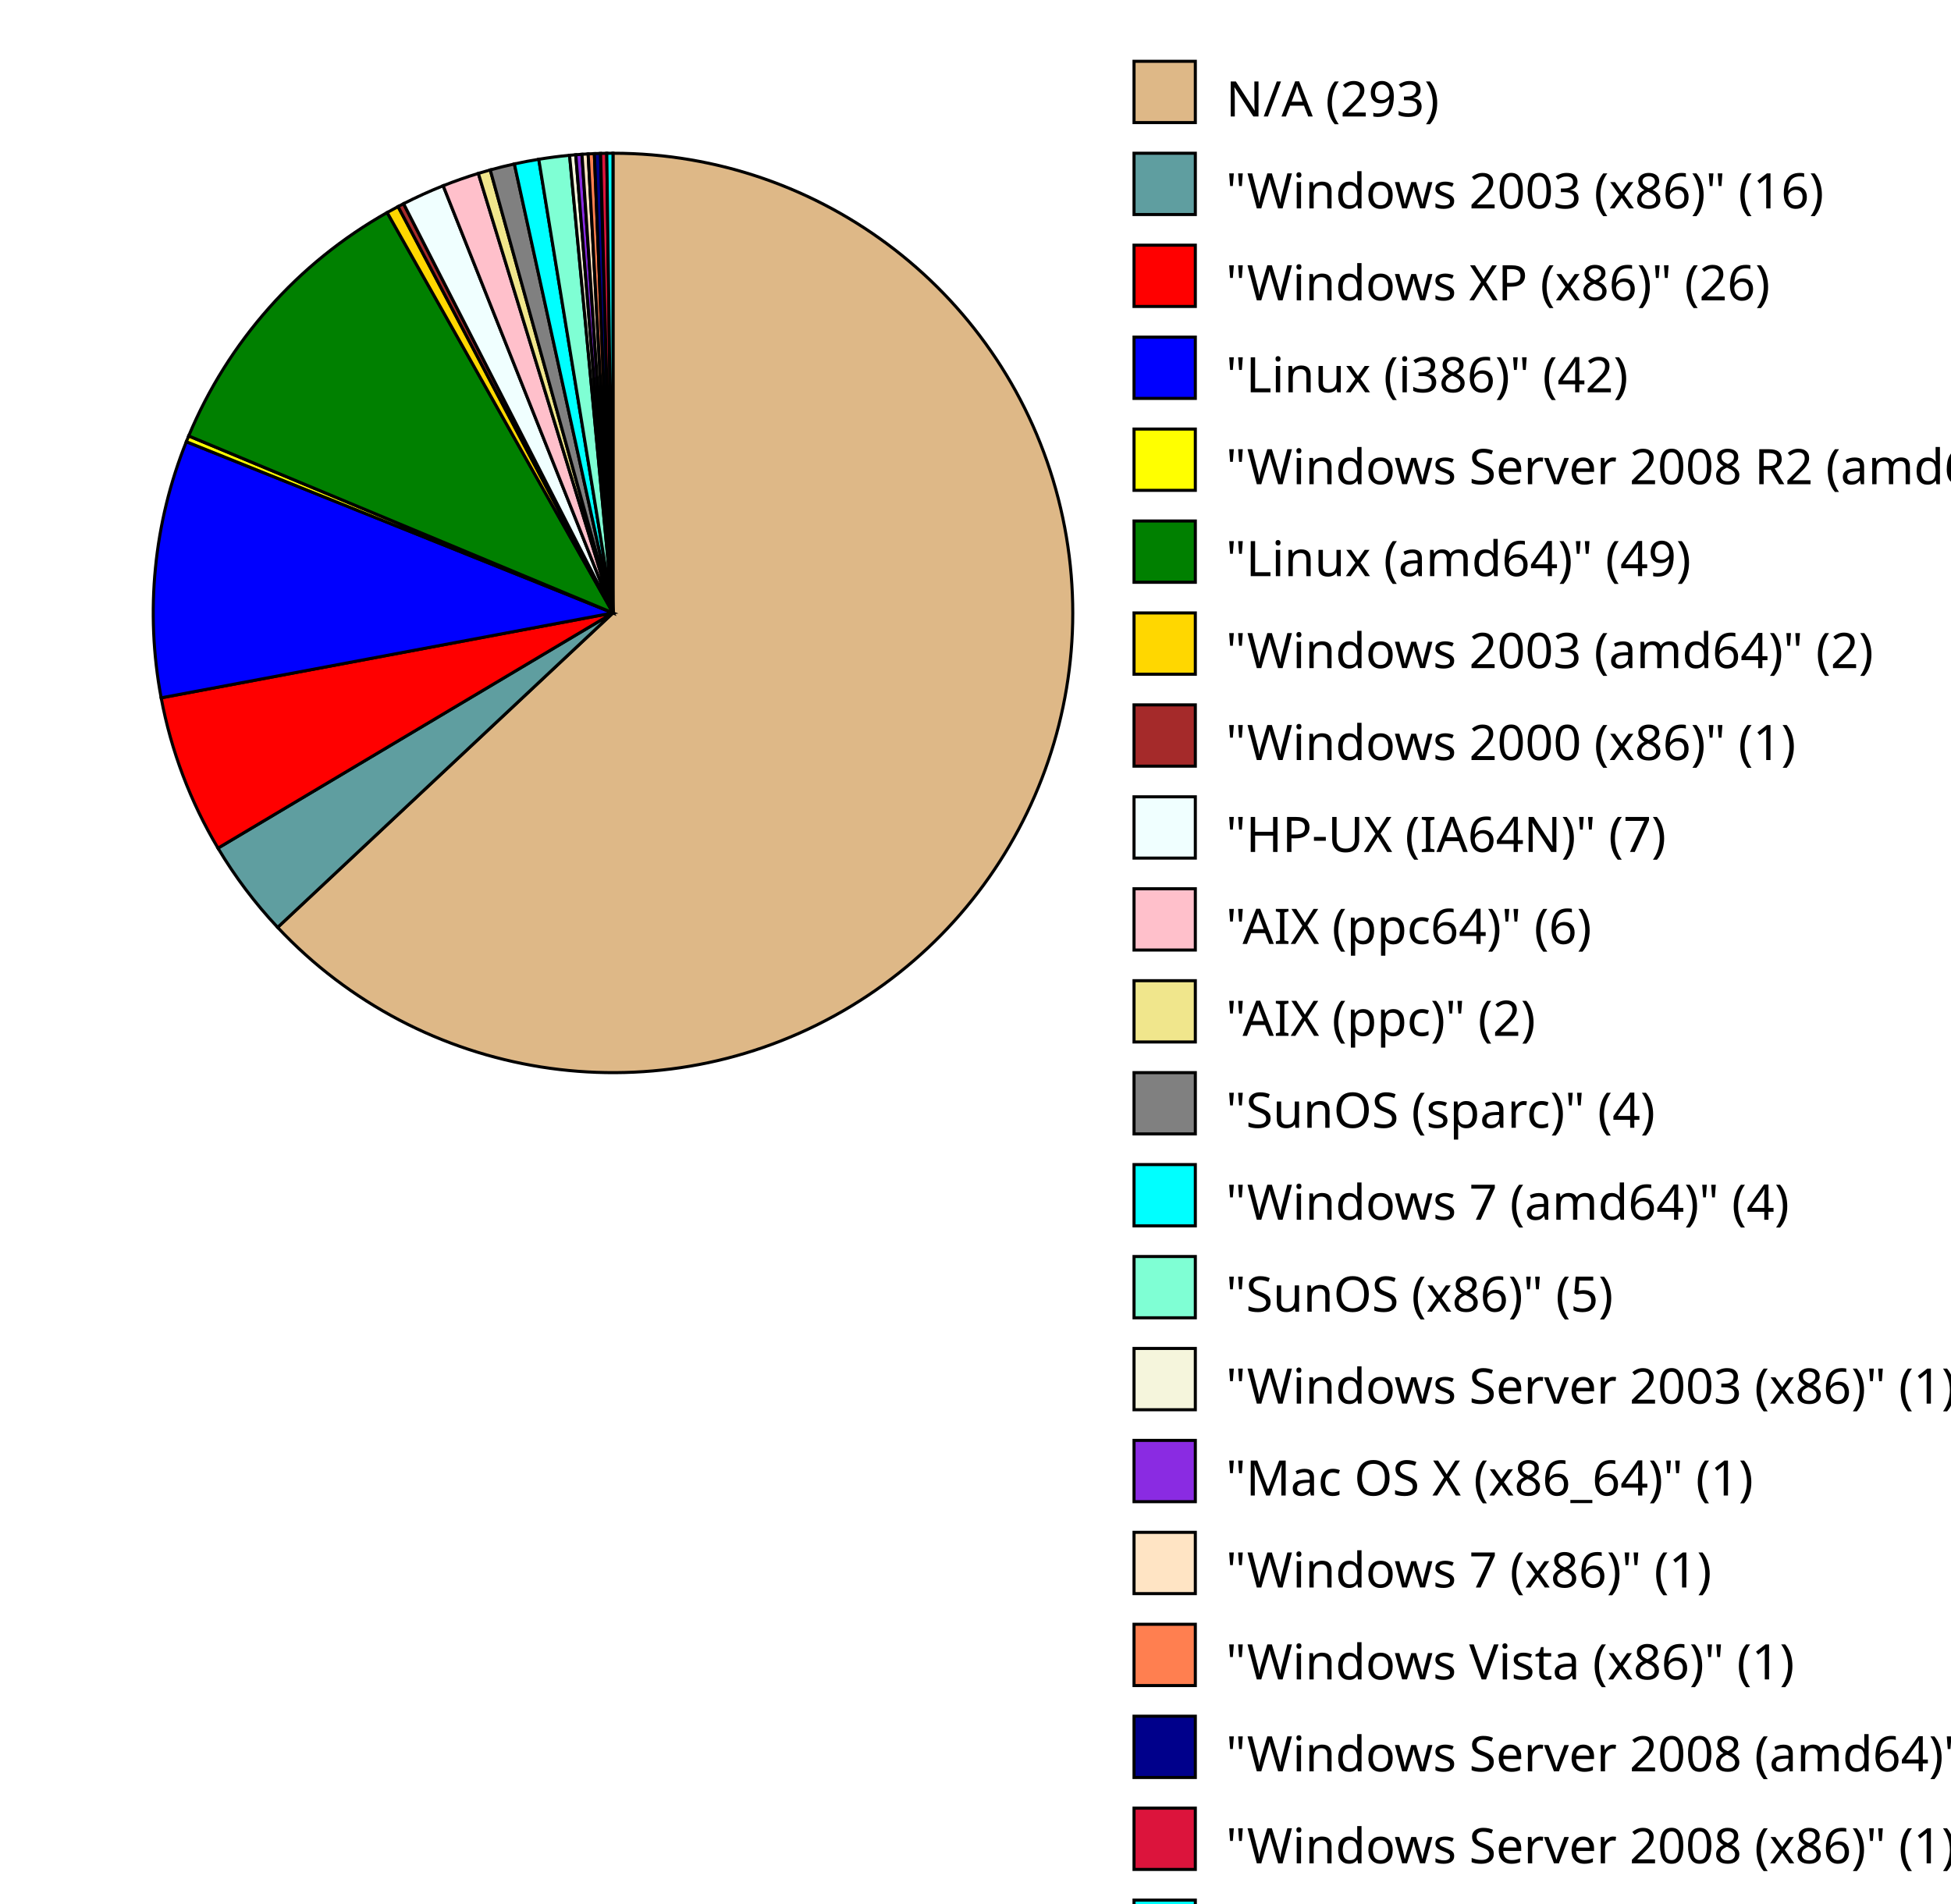
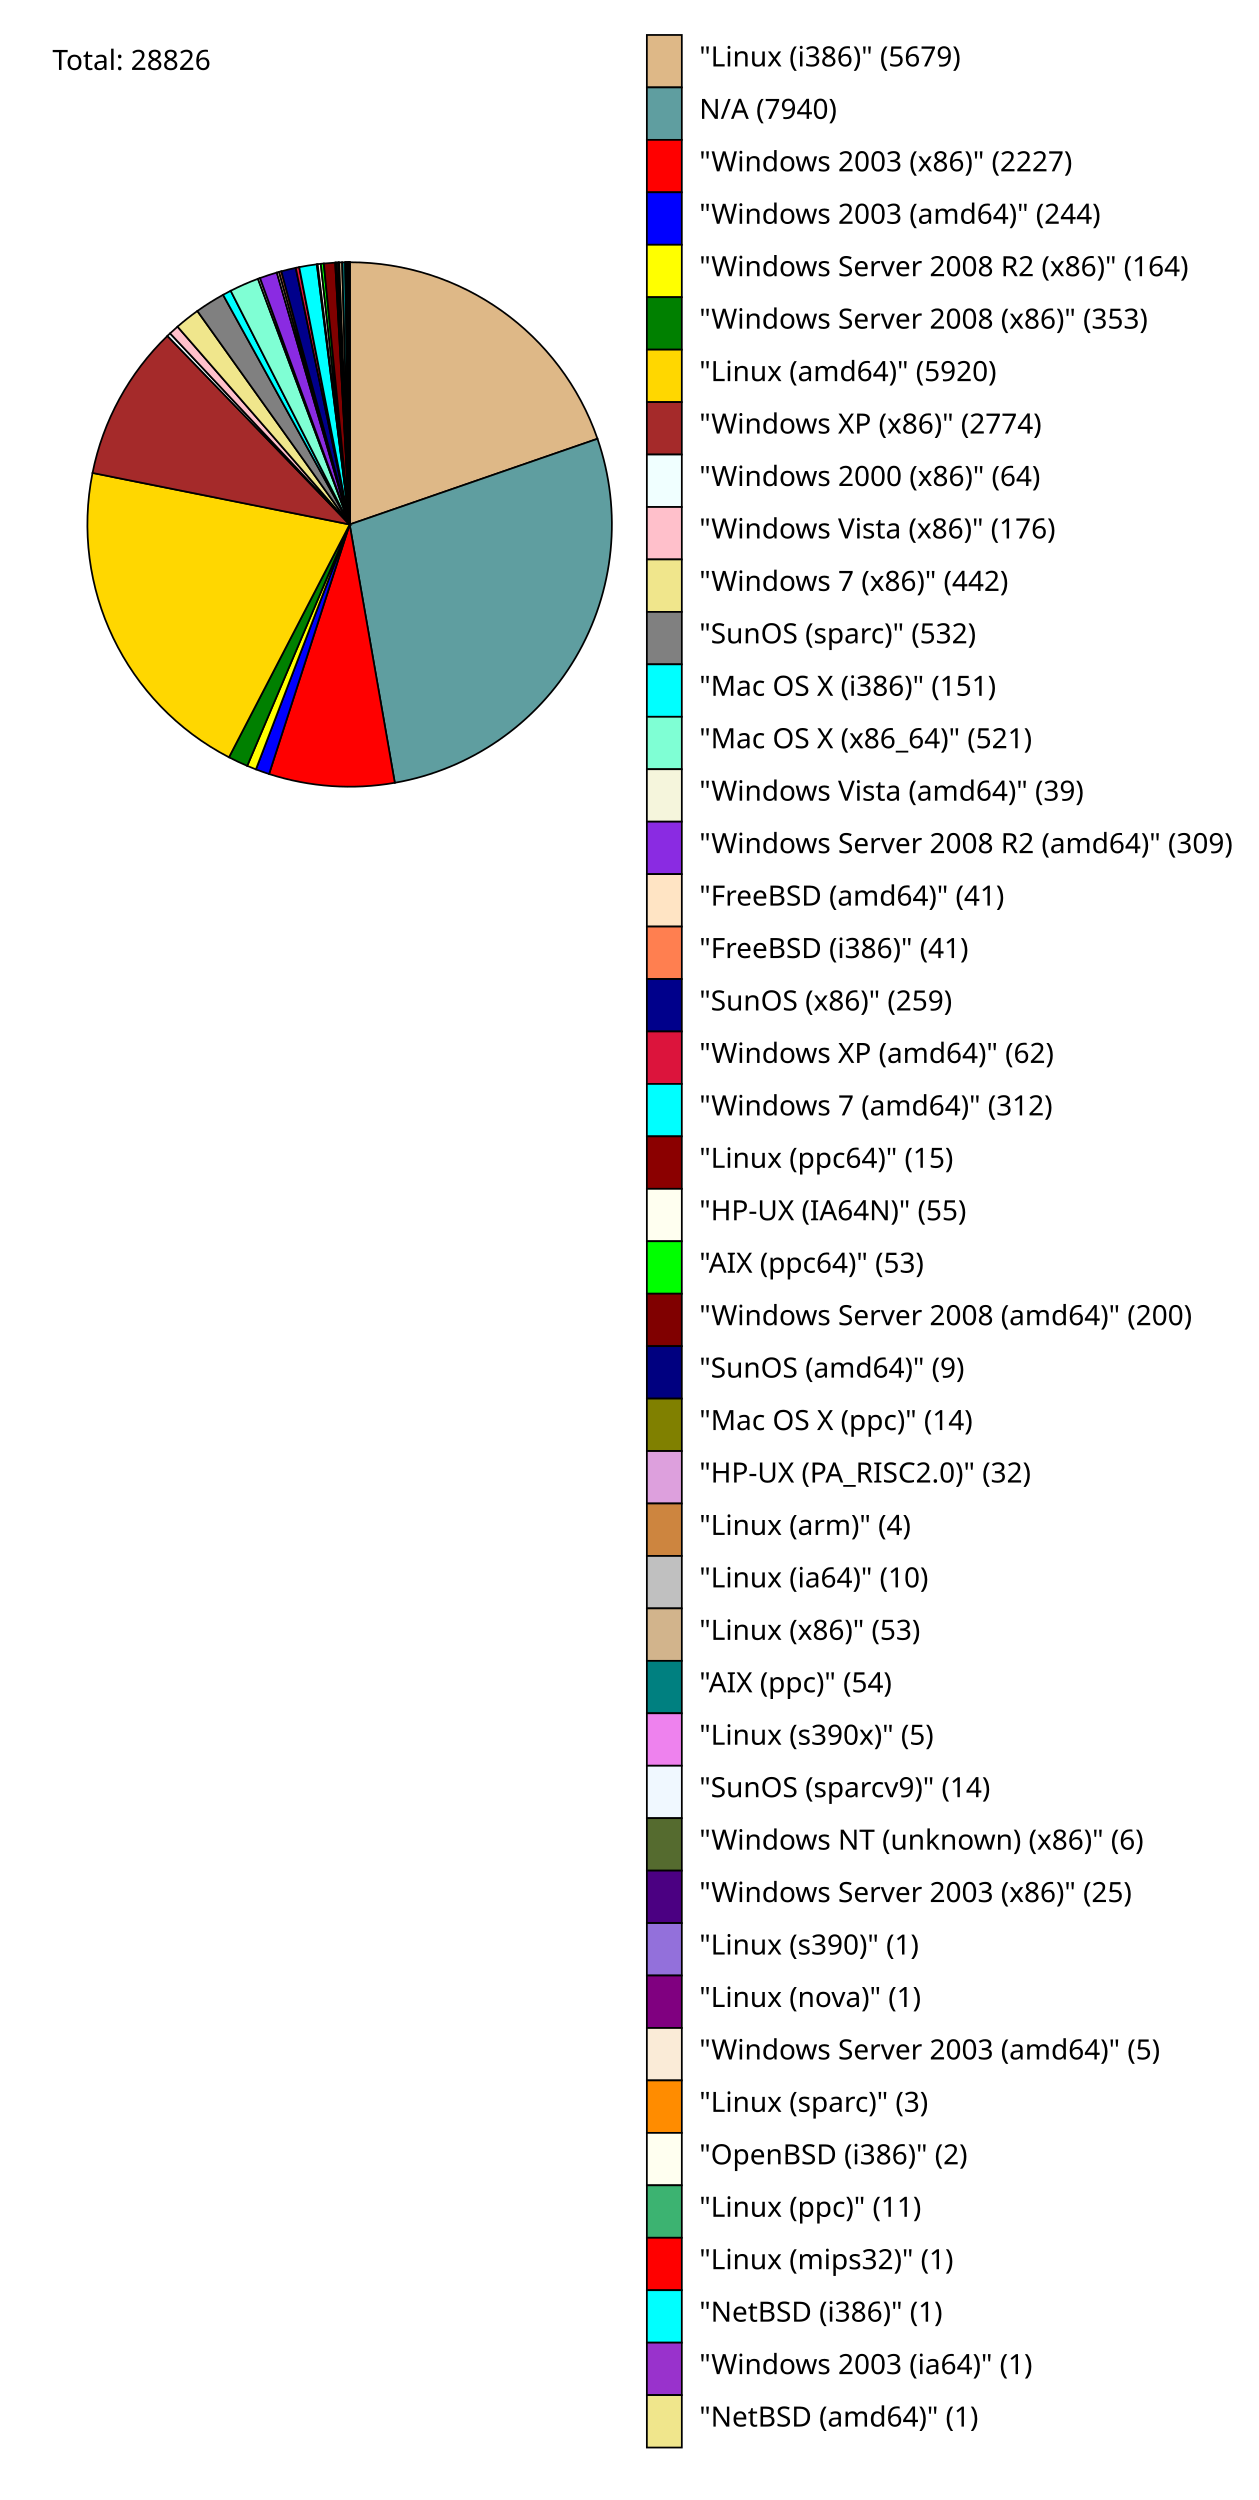
- <svg xmlns="http://www.w3.org/2000/svg" version="1.1" preserveAspectRatio="none">
-   <path d="M 200,200 L 200.0,50.0 A 150,150 0 1 1 90.585,302.608 Z" fill="BurlyWood" stroke="black" stroke-width="1" />
-   <rect x="370" y="20" width="20" height="20" fill="BurlyWood" stroke="black" stroke-width="1" />
-   <text x="400" y="38" font-family="sans-serif" font-size="16">N/A (293)</text>
-   <path d="M 200,200 L 90.585,302.608 A 150,150 0 0 1 71.121,276.748 Z" fill="CadetBlue" stroke="black" stroke-width="1" />
-   <rect x="370" y="50" width="20" height="20" fill="CadetBlue" stroke="black" stroke-width="1" />
-   <text x="400" y="68" font-family="sans-serif" font-size="16">"Windows 2003 (x86)" (16)</text>
-   <path d="M 200,200 L 71.121,276.748 A 150,150 0 0 1 52.581,227.709 Z" fill="red" stroke="black" stroke-width="1" />
-   <rect x="370" y="80" width="20" height="20" fill="red" stroke="black" stroke-width="1" />
-   <text x="400" y="98" font-family="sans-serif" font-size="16">"Windows XP (x86)" (26)</text>
-   <path d="M 200,200 L 52.581,227.709 A 150,150 0 0 1 60.796,144.122 Z" fill="blue" stroke="black" stroke-width="1" />
-   <rect x="370" y="110" width="20" height="20" fill="blue" stroke="black" stroke-width="1" />
-   <text x="400" y="128" font-family="sans-serif" font-size="16">"Linux (i386)" (42)</text>
-   <path d="M 200,200 L 60.796,144.122 A 150,150 0 0 1 61.564,142.247 Z" fill="yellow" stroke="black" stroke-width="1" />
-   <rect x="370" y="140" width="20" height="20" fill="yellow" stroke="black" stroke-width="1" />
-   <text x="400" y="158" font-family="sans-serif" font-size="16">"Windows Server 2008 R2 (amd64)" (1)</text>
-   <path d="M 200,200 L 61.564,142.247 A 150,150 0 0 1 126.32,69.343 Z" fill="green" stroke="black" stroke-width="1" />
-   <rect x="370" y="170" width="20" height="20" fill="green" stroke="black" stroke-width="1" />
-   <text x="400" y="188" font-family="sans-serif" font-size="16">"Linux (amd64)" (49)</text>
-   <path d="M 200,200 L 126.32,69.343 A 150,150 0 0 1 129.878,67.4 Z" fill="gold" stroke="black" stroke-width="1" />
-   <rect x="370" y="200" width="20" height="20" fill="gold" stroke="black" stroke-width="1" />
-   <text x="400" y="218" font-family="sans-serif" font-size="16">"Windows 2003 (amd64)" (2)</text>
-   <path d="M 200,200 L 129.878,67.4 A 150,150 0 0 1 131.676,66.464 Z" fill="brown" stroke="black" stroke-width="1" />
-   <rect x="370" y="230" width="20" height="20" fill="brown" stroke="black" stroke-width="1" />
-   <text x="400" y="248" font-family="sans-serif" font-size="16">"Windows 2000 (x86)" (1)</text>
-   <path d="M 200,200 L 131.676,66.464 A 150,150 0 0 1 144.593,60.608 Z" fill="Azure" stroke="black" stroke-width="1" />
-   <rect x="370" y="260" width="20" height="20" fill="Azure" stroke="black" stroke-width="1" />
-   <text x="400" y="278" font-family="sans-serif" font-size="16">"HP-UX (IA64N)" (7)</text>
-   <path d="M 200,200 L 144.593,60.608 A 150,150 0 0 1 156.063,56.579 Z" fill="pink" stroke="black" stroke-width="1" />
-   <rect x="370" y="290" width="20" height="20" fill="pink" stroke="black" stroke-width="1" />
-   <text x="400" y="308" font-family="sans-serif" font-size="16">"AIX (ppc64)" (6)</text>
-   <path d="M 200,200 L 156.063,56.579 A 150,150 0 0 1 159.955,55.444 Z" fill="khaki" stroke="black" stroke-width="1" />
-   <rect x="370" y="320" width="20" height="20" fill="khaki" stroke="black" stroke-width="1" />
-   <text x="400" y="338" font-family="sans-serif" font-size="16">"AIX (ppc)" (2)</text>
-   <path d="M 200,200 L 159.955,55.444 A 150,150 0 0 1 167.823,53.492 Z" fill="gray" stroke="black" stroke-width="1" />
-   <rect x="370" y="350" width="20" height="20" fill="gray" stroke="black" stroke-width="1" />
-   <text x="400" y="368" font-family="sans-serif" font-size="16">"SunOS (sparc)" (4)</text>
-   <path d="M 200,200 L 167.823,53.492 A 150,150 0 0 1 175.784,51.968 Z" fill="Aqua" stroke="black" stroke-width="1" />
-   <rect x="370" y="380" width="20" height="20" fill="Aqua" stroke="black" stroke-width="1" />
-   <text x="400" y="398" font-family="sans-serif" font-size="16">"Windows 7 (amd64)" (4)</text>
-   <path d="M 200,200 L 175.784,51.968 A 150,150 0 0 1 185.833,50.67 Z" fill="Aquamarine" stroke="black" stroke-width="1" />
-   <rect x="370" y="410" width="20" height="20" fill="Aquamarine" stroke="black" stroke-width="1" />
-   <text x="400" y="428" font-family="sans-serif" font-size="16">"SunOS (x86)" (5)</text>
-   <path d="M 200,200 L 185.833,50.67 A 150,150 0 0 1 187.852,50.493 Z" fill="beige" stroke="black" stroke-width="1" />
-   <rect x="370" y="440" width="20" height="20" fill="beige" stroke="black" stroke-width="1" />
-   <text x="400" y="458" font-family="sans-serif" font-size="16">"Windows Server 2003 (x86)" (1)</text>
-   <path d="M 200,200 L 187.852,50.493 A 150,150 0 0 1 189.874,50.342 Z" fill="blueviolet" stroke="black" stroke-width="1" />
-   <rect x="370" y="470" width="20" height="20" fill="blueviolet" stroke="black" stroke-width="1" />
-   <text x="400" y="488" font-family="sans-serif" font-size="16">"Mac OS X (x86_64)" (1)</text>
-   <path d="M 200,200 L 189.874,50.342 A 150,150 0 0 1 191.897,50.219 Z" fill="Bisque" stroke="black" stroke-width="1" />
-   <rect x="370" y="500" width="20" height="20" fill="Bisque" stroke="black" stroke-width="1" />
-   <text x="400" y="518" font-family="sans-serif" font-size="16">"Windows 7 (x86)" (1)</text>
-   <path d="M 200,200 L 191.897,50.219 A 150,150 0 0 1 193.921,50.123 Z" fill="coral" stroke="black" stroke-width="1" />
-   <rect x="370" y="530" width="20" height="20" fill="coral" stroke="black" stroke-width="1" />
-   <text x="400" y="548" font-family="sans-serif" font-size="16">"Windows Vista (x86)" (1)</text>
-   <path d="M 200,200 L 193.921,50.123 A 150,150 0 0 1 195.947,50.055 Z" fill="darkblue" stroke="black" stroke-width="1" />
-   <rect x="370" y="560" width="20" height="20" fill="darkblue" stroke="black" stroke-width="1" />
-   <text x="400" y="578" font-family="sans-serif" font-size="16">"Windows Server 2008 (amd64)" (1)</text>
-   <path d="M 200,200 L 195.947,50.055 A 150,150 0 0 1 197.973,50.014 Z" fill="crimson" stroke="black" stroke-width="1" />
-   <rect x="370" y="590" width="20" height="20" fill="crimson" stroke="black" stroke-width="1" />
-   <text x="400" y="608" font-family="sans-serif" font-size="16">"Windows Server 2008 (x86)" (1)</text>
-   <path d="M 200,200 L 197.973,50.014 A 150,150 0 0 1 200,50.0 Z" fill="cyan" stroke="black" stroke-width="1" />
-   <rect x="370" y="620" width="20" height="20" fill="cyan" stroke="black" stroke-width="1" />
-   <text x="400" y="638" font-family="sans-serif" font-size="16">"Windows Vista (amd64)" (1)</text>
+ <svg xmlns="http://www.w3.org/2000/svg" version="1.1" preserveAspectRatio="none" viewBox="0 0 720 1430">
+   <text x="30" y="40" font-family="sans-serif" font-size="16">Total: 28826</text>
+   <path d="M 200,300 L 200.0,150.0 A 150,150 0 0 1 341.762,250.975 Z" fill="BurlyWood" stroke="black" stroke-width="1" />
+   <rect x="370" y="20" width="20" height="30" fill="BurlyWood" stroke="black" stroke-width="1" />
+   <text x="400" y="38" font-family="sans-serif" font-size="16">"Linux (i386)" (5679)</text>
+   <path d="M 200,300 L 341.762,250.975 A 150,150 0 0 1 225.831,447.759 Z" fill="CadetBlue" stroke="black" stroke-width="1" />
+   <rect x="370" y="50" width="20" height="30" fill="CadetBlue" stroke="black" stroke-width="1" />
+   <text x="400" y="68" font-family="sans-serif" font-size="16">N/A (7940)</text>
+   <path d="M 200,300 L 225.831,447.759 A 150,150 0 0 1 153.906,442.742 Z" fill="red" stroke="black" stroke-width="1" />
+   <rect x="370" y="80" width="20" height="30" fill="red" stroke="black" stroke-width="1" />
+   <text x="400" y="98" font-family="sans-serif" font-size="16">"Windows 2003 (x86)" (2227)</text>
+   <path d="M 200,300 L 153.906,442.742 A 150,150 0 0 1 146.383,440.09 Z" fill="blue" stroke="black" stroke-width="1" />
+   <rect x="370" y="110" width="20" height="30" fill="blue" stroke="black" stroke-width="1" />
+   <text x="400" y="128" font-family="sans-serif" font-size="16">"Windows 2003 (amd64)" (244)</text>
+   <path d="M 200,300 L 146.383,440.09 A 150,150 0 0 1 141.41,438.084 Z" fill="yellow" stroke="black" stroke-width="1" />
+   <rect x="370" y="140" width="20" height="30" fill="yellow" stroke="black" stroke-width="1" />
+   <text x="400" y="158" font-family="sans-serif" font-size="16">"Windows Server 2008 R2 (x86)" (164)</text>
+   <path d="M 200,300 L 141.41,438.084 A 150,150 0 0 1 130.969,433.172 Z" fill="green" stroke="black" stroke-width="1" />
+   <rect x="370" y="170" width="20" height="30" fill="green" stroke="black" stroke-width="1" />
+   <text x="400" y="188" font-family="sans-serif" font-size="16">"Windows Server 2008 (x86)" (353)</text>
+   <path d="M 200,300 L 130.969,433.172 A 150,150 0 0 1 52.925,270.522 Z" fill="gold" stroke="black" stroke-width="1" />
+   <rect x="370" y="200" width="20" height="30" fill="gold" stroke="black" stroke-width="1" />
+   <text x="400" y="218" font-family="sans-serif" font-size="16">"Linux (amd64)" (5920)</text>
+   <path d="M 200,300 L 52.925,270.522 A 150,150 0 0 1 95.758,192.14 Z" fill="brown" stroke="black" stroke-width="1" />
+   <rect x="370" y="230" width="20" height="30" fill="brown" stroke="black" stroke-width="1" />
+   <text x="400" y="248" font-family="sans-serif" font-size="16">"Windows XP (x86)" (2774)</text>
+   <path d="M 200,300 L 95.758,192.14 A 150,150 0 0 1 97.273,190.697 Z" fill="Azure" stroke="black" stroke-width="1" />
+   <rect x="370" y="260" width="20" height="30" fill="Azure" stroke="black" stroke-width="1" />
+   <text x="400" y="278" font-family="sans-serif" font-size="16">"Windows 2000 (x86)" (64)</text>
+   <path d="M 200,300 L 97.273,190.697 A 150,150 0 0 1 101.541,186.837 Z" fill="pink" stroke="black" stroke-width="1" />
+   <rect x="370" y="290" width="20" height="30" fill="pink" stroke="black" stroke-width="1" />
+   <text x="400" y="308" font-family="sans-serif" font-size="16">"Windows Vista (x86)" (176)</text>
+   <path d="M 200,300 L 101.541,186.837 A 150,150 0 0 1 112.883,177.891 Z" fill="khaki" stroke="black" stroke-width="1" />
+   <rect x="370" y="320" width="20" height="30" fill="khaki" stroke="black" stroke-width="1" />
+   <text x="400" y="338" font-family="sans-serif" font-size="16">"Windows 7 (x86)" (442)</text>
+   <path d="M 200,300 L 112.883,177.891 A 150,150 0 0 1 127.596,168.632 Z" fill="gray" stroke="black" stroke-width="1" />
+   <rect x="370" y="350" width="20" height="30" fill="gray" stroke="black" stroke-width="1" />
+   <text x="400" y="368" font-family="sans-serif" font-size="16">"SunOS (sparc)" (532)</text>
+   <path d="M 200,300 L 127.596,168.632 A 150,150 0 0 1 131.958,166.32 Z" fill="Aqua" stroke="black" stroke-width="1" />
+   <rect x="370" y="380" width="20" height="30" fill="Aqua" stroke="black" stroke-width="1" />
+   <text x="400" y="398" font-family="sans-serif" font-size="16">"Mac OS X (i386)" (151)</text>
+   <path d="M 200,300 L 131.958,166.32 A 150,150 0 0 1 147.545,159.471 Z" fill="Aquamarine" stroke="black" stroke-width="1" />
+   <rect x="370" y="410" width="20" height="30" fill="Aquamarine" stroke="black" stroke-width="1" />
+   <text x="400" y="428" font-family="sans-serif" font-size="16">"Mac OS X (x86_64)" (521)</text>
+   <path d="M 200,300 L 147.545,159.471 A 150,150 0 0 1 148.741,159.03 Z" fill="beige" stroke="black" stroke-width="1" />
+   <rect x="370" y="440" width="20" height="30" fill="beige" stroke="black" stroke-width="1" />
+   <text x="400" y="458" font-family="sans-serif" font-size="16">"Windows Vista (amd64)" (39)</text>
+   <path d="M 200,300 L 148.741,159.03 A 150,150 0 0 1 158.345,155.9 Z" fill="blueviolet" stroke="black" stroke-width="1" />
+   <rect x="370" y="470" width="20" height="30" fill="blueviolet" stroke="black" stroke-width="1" />
+   <text x="400" y="488" font-family="sans-serif" font-size="16">"Windows Server 2008 R2 (amd64)" (309)</text>
+   <path d="M 200,300 L 158.345,155.9 A 150,150 0 0 1 159.635,155.533 Z" fill="Bisque" stroke="black" stroke-width="1" />
+   <rect x="370" y="500" width="20" height="30" fill="Bisque" stroke="black" stroke-width="1" />
+   <text x="400" y="518" font-family="sans-serif" font-size="16">"FreeBSD (amd64)" (41)</text>
+   <path d="M 200,300 L 159.635,155.533 A 150,150 0 0 1 160.927,155.178 Z" fill="coral" stroke="black" stroke-width="1" />
+   <rect x="370" y="530" width="20" height="30" fill="coral" stroke="black" stroke-width="1" />
+   <text x="400" y="548" font-family="sans-serif" font-size="16">"FreeBSD (i386)" (41)</text>
+   <path d="M 200,300 L 160.927,155.178 A 150,150 0 0 1 169.161,153.204 Z" fill="darkblue" stroke="black" stroke-width="1" />
+   <rect x="370" y="560" width="20" height="30" fill="darkblue" stroke="black" stroke-width="1" />
+   <text x="400" y="578" font-family="sans-serif" font-size="16">"SunOS (x86)" (259)</text>
+   <path d="M 200,300 L 169.161,153.204 A 150,150 0 0 1 171.147,152.801 Z" fill="crimson" stroke="black" stroke-width="1" />
+   <rect x="370" y="590" width="20" height="30" fill="crimson" stroke="black" stroke-width="1" />
+   <text x="400" y="608" font-family="sans-serif" font-size="16">"Windows XP (amd64)" (62)</text>
+   <path d="M 200,300 L 171.147,152.801 A 150,150 0 0 1 181.217,151.181 Z" fill="cyan" stroke="black" stroke-width="1" />
+   <rect x="370" y="620" width="20" height="30" fill="cyan" stroke="black" stroke-width="1" />
+   <text x="400" y="638" font-family="sans-serif" font-size="16">"Windows 7 (amd64)" (312)</text>
+   <path d="M 200,300 L 181.217,151.181 A 150,150 0 0 1 181.704,151.12 Z" fill="darkred" stroke="black" stroke-width="1" />
+   <rect x="370" y="650" width="20" height="30" fill="darkred" stroke="black" stroke-width="1" />
+   <text x="400" y="668" font-family="sans-serif" font-size="16">"Linux (ppc64)" (15)</text>
+   <path d="M 200,300 L 181.704,151.12 A 150,150 0 0 1 183.49,150.911 Z" fill="ivory" stroke="black" stroke-width="1" />
+   <rect x="370" y="680" width="20" height="30" fill="ivory" stroke="black" stroke-width="1" />
+   <text x="400" y="698" font-family="sans-serif" font-size="16">"HP-UX (IA64N)" (55)</text>
+   <path d="M 200,300 L 183.49,150.911 A 150,150 0 0 1 185.213,150.731 Z" fill="lime" stroke="black" stroke-width="1" />
+   <rect x="370" y="710" width="20" height="30" fill="lime" stroke="black" stroke-width="1" />
+   <text x="400" y="728" font-family="sans-serif" font-size="16">"AIX (ppc64)" (53)</text>
+   <path d="M 200,300 L 185.213,150.731 A 150,150 0 0 1 191.732,150.228 Z" fill="maroon" stroke="black" stroke-width="1" />
+   <rect x="370" y="740" width="20" height="30" fill="maroon" stroke="black" stroke-width="1" />
+   <text x="400" y="758" font-family="sans-serif" font-size="16">"Windows Server 2008 (amd64)" (200)</text>
+   <path d="M 200,300 L 191.732,150.228 A 150,150 0 0 1 192.026,150.212 Z" fill="navy" stroke="black" stroke-width="1" />
+   <rect x="370" y="770" width="20" height="30" fill="navy" stroke="black" stroke-width="1" />
+   <text x="400" y="788" font-family="sans-serif" font-size="16">"SunOS (amd64)" (9)</text>
+   <path d="M 200,300 L 192.026,150.212 A 150,150 0 0 1 192.483,150.188 Z" fill="olive" stroke="black" stroke-width="1" />
+   <rect x="370" y="800" width="20" height="30" fill="olive" stroke="black" stroke-width="1" />
+   <text x="400" y="818" font-family="sans-serif" font-size="16">"Mac OS X (ppc)" (14)</text>
+   <path d="M 200,300 L 192.483,150.188 A 150,150 0 0 1 193.528,150.14 Z" fill="plum" stroke="black" stroke-width="1" />
+   <rect x="370" y="830" width="20" height="30" fill="plum" stroke="black" stroke-width="1" />
+   <text x="400" y="848" font-family="sans-serif" font-size="16">"HP-UX (PA_RISC2.0)" (32)</text>
+   <path d="M 200,300 L 193.528,150.14 A 150,150 0 0 1 193.659,150.134 Z" fill="peru" stroke="black" stroke-width="1" />
+   <rect x="370" y="860" width="20" height="30" fill="peru" stroke="black" stroke-width="1" />
+   <text x="400" y="878" font-family="sans-serif" font-size="16">"Linux (arm)" (4)</text>
+   <path d="M 200,300 L 193.659,150.134 A 150,150 0 0 1 193.986,150.121 Z" fill="silver" stroke="black" stroke-width="1" />
+   <rect x="370" y="890" width="20" height="30" fill="silver" stroke="black" stroke-width="1" />
+   <text x="400" y="908" font-family="sans-serif" font-size="16">"Linux (ia64)" (10)</text>
+   <path d="M 200,300 L 193.986,150.121 A 150,150 0 0 1 195.717,150.061 Z" fill="tan" stroke="black" stroke-width="1" />
+   <rect x="370" y="920" width="20" height="30" fill="tan" stroke="black" stroke-width="1" />
+   <text x="400" y="938" font-family="sans-serif" font-size="16">"Linux (x86)" (53)</text>
+   <path d="M 200,300 L 195.717,150.061 A 150,150 0 0 1 197.483,150.021 Z" fill="teal" stroke="black" stroke-width="1" />
+   <rect x="370" y="950" width="20" height="30" fill="teal" stroke="black" stroke-width="1" />
+   <text x="400" y="968" font-family="sans-serif" font-size="16">"AIX (ppc)" (54)</text>
+   <path d="M 200,300 L 197.483,150.021 A 150,150 0 0 1 197.646,150.018 Z" fill="violet" stroke="black" stroke-width="1" />
+   <rect x="370" y="980" width="20" height="30" fill="violet" stroke="black" stroke-width="1" />
+   <text x="400" y="998" font-family="sans-serif" font-size="16">"Linux (s390x)" (5)</text>
+   <path d="M 200,300 L 197.646,150.018 A 150,150 0 0 1 198.104,150.012 Z" fill="AliceBlue" stroke="black" stroke-width="1" />
+   <rect x="370" y="1010" width="20" height="30" fill="AliceBlue" stroke="black" stroke-width="1" />
+   <text x="400" y="1028" font-family="sans-serif" font-size="16">"SunOS (sparcv9)" (14)</text>
+   <path d="M 200,300 L 198.104,150.012 A 150,150 0 0 1 198.3,150.01 Z" fill="DarkOliveGreen" stroke="black" stroke-width="1" />
+   <rect x="370" y="1040" width="20" height="30" fill="DarkOliveGreen" stroke="black" stroke-width="1" />
+   <text x="400" y="1058" font-family="sans-serif" font-size="16">"Windows NT (unknown) (x86)" (6)</text>
+   <path d="M 200,300 L 198.3,150.01 A 150,150 0 0 1 199.117,150.003 Z" fill="Indigo" stroke="black" stroke-width="1" />
+   <rect x="370" y="1070" width="20" height="30" fill="Indigo" stroke="black" stroke-width="1" />
+   <text x="400" y="1088" font-family="sans-serif" font-size="16">"Windows Server 2003 (x86)" (25)</text>
+   <path d="M 200,300 L 199.117,150.003 A 150,150 0 0 1 199.15,150.002 Z" fill="MediumPurple" stroke="black" stroke-width="1" />
+   <rect x="370" y="1100" width="20" height="30" fill="MediumPurple" stroke="black" stroke-width="1" />
+   <text x="400" y="1118" font-family="sans-serif" font-size="16">"Linux (s390)" (1)</text>
+   <path d="M 200,300 L 199.15,150.002 A 150,150 0 0 1 199.183,150.002 Z" fill="Purple" stroke="black" stroke-width="1" />
+   <rect x="370" y="1130" width="20" height="30" fill="Purple" stroke="black" stroke-width="1" />
+   <text x="400" y="1148" font-family="sans-serif" font-size="16">"Linux (nova)" (1)</text>
+   <path d="M 200,300 L 199.183,150.002 A 150,150 0 0 1 199.346,150.001 Z" fill="AntiqueWhite" stroke="black" stroke-width="1" />
+   <rect x="370" y="1160" width="20" height="30" fill="AntiqueWhite" stroke="black" stroke-width="1" />
+   <text x="400" y="1178" font-family="sans-serif" font-size="16">"Windows Server 2003 (amd64)" (5)</text>
+   <path d="M 200,300 L 199.346,150.001 A 150,150 0 0 1 199.444,150.001 Z" fill="DarkOrange" stroke="black" stroke-width="1" />
+   <rect x="370" y="1190" width="20" height="30" fill="DarkOrange" stroke="black" stroke-width="1" />
+   <text x="400" y="1208" font-family="sans-serif" font-size="16">"Linux (sparc)" (3)</text>
+   <path d="M 200,300 L 199.444,150.001 A 150,150 0 0 1 199.51,150.001 Z" fill="Ivory" stroke="black" stroke-width="1" />
+   <rect x="370" y="1220" width="20" height="30" fill="Ivory" stroke="black" stroke-width="1" />
+   <text x="400" y="1238" font-family="sans-serif" font-size="16">"OpenBSD (i386)" (2)</text>
+   <path d="M 200,300 L 199.51,150.001 A 150,150 0 0 1 199.869,150 Z" fill="MediumSeaGreen" stroke="black" stroke-width="1" />
+   <rect x="370" y="1250" width="20" height="30" fill="MediumSeaGreen" stroke="black" stroke-width="1" />
+   <text x="400" y="1268" font-family="sans-serif" font-size="16">"Linux (ppc)" (11)</text>
+   <path d="M 200,300 L 199.869,150 A 150,150 0 0 1 199.902,150 Z" fill="Red" stroke="black" stroke-width="1" />
+   <rect x="370" y="1280" width="20" height="30" fill="Red" stroke="black" stroke-width="1" />
+   <text x="400" y="1298" font-family="sans-serif" font-size="16">"Linux (mips32)" (1)</text>
+   <path d="M 200,300 L 199.902,150 A 150,150 0 0 1 199.935,150 Z" fill="Aqua" stroke="black" stroke-width="1" />
+   <rect x="370" y="1310" width="20" height="30" fill="Aqua" stroke="black" stroke-width="1" />
+   <text x="400" y="1328" font-family="sans-serif" font-size="16">"NetBSD (i386)" (1)</text>
+   <path d="M 200,300 L 199.935,150 A 150,150 0 0 1 199.967,150 Z" fill="DarkOrchid" stroke="black" stroke-width="1" />
+   <rect x="370" y="1340" width="20" height="30" fill="DarkOrchid" stroke="black" stroke-width="1" />
+   <text x="400" y="1358" font-family="sans-serif" font-size="16">"Windows 2003 (ia64)" (1)</text>
+   <path d="M 200,300 L 199.967,150 A 150,150 0 0 1 200,150.0 Z" fill="Khaki" stroke="black" stroke-width="1" />
+   <rect x="370" y="1370" width="20" height="30" fill="Khaki" stroke="black" stroke-width="1" />
+   <text x="400" y="1388" font-family="sans-serif" font-size="16">"NetBSD (amd64)" (1)</text>
</svg>
